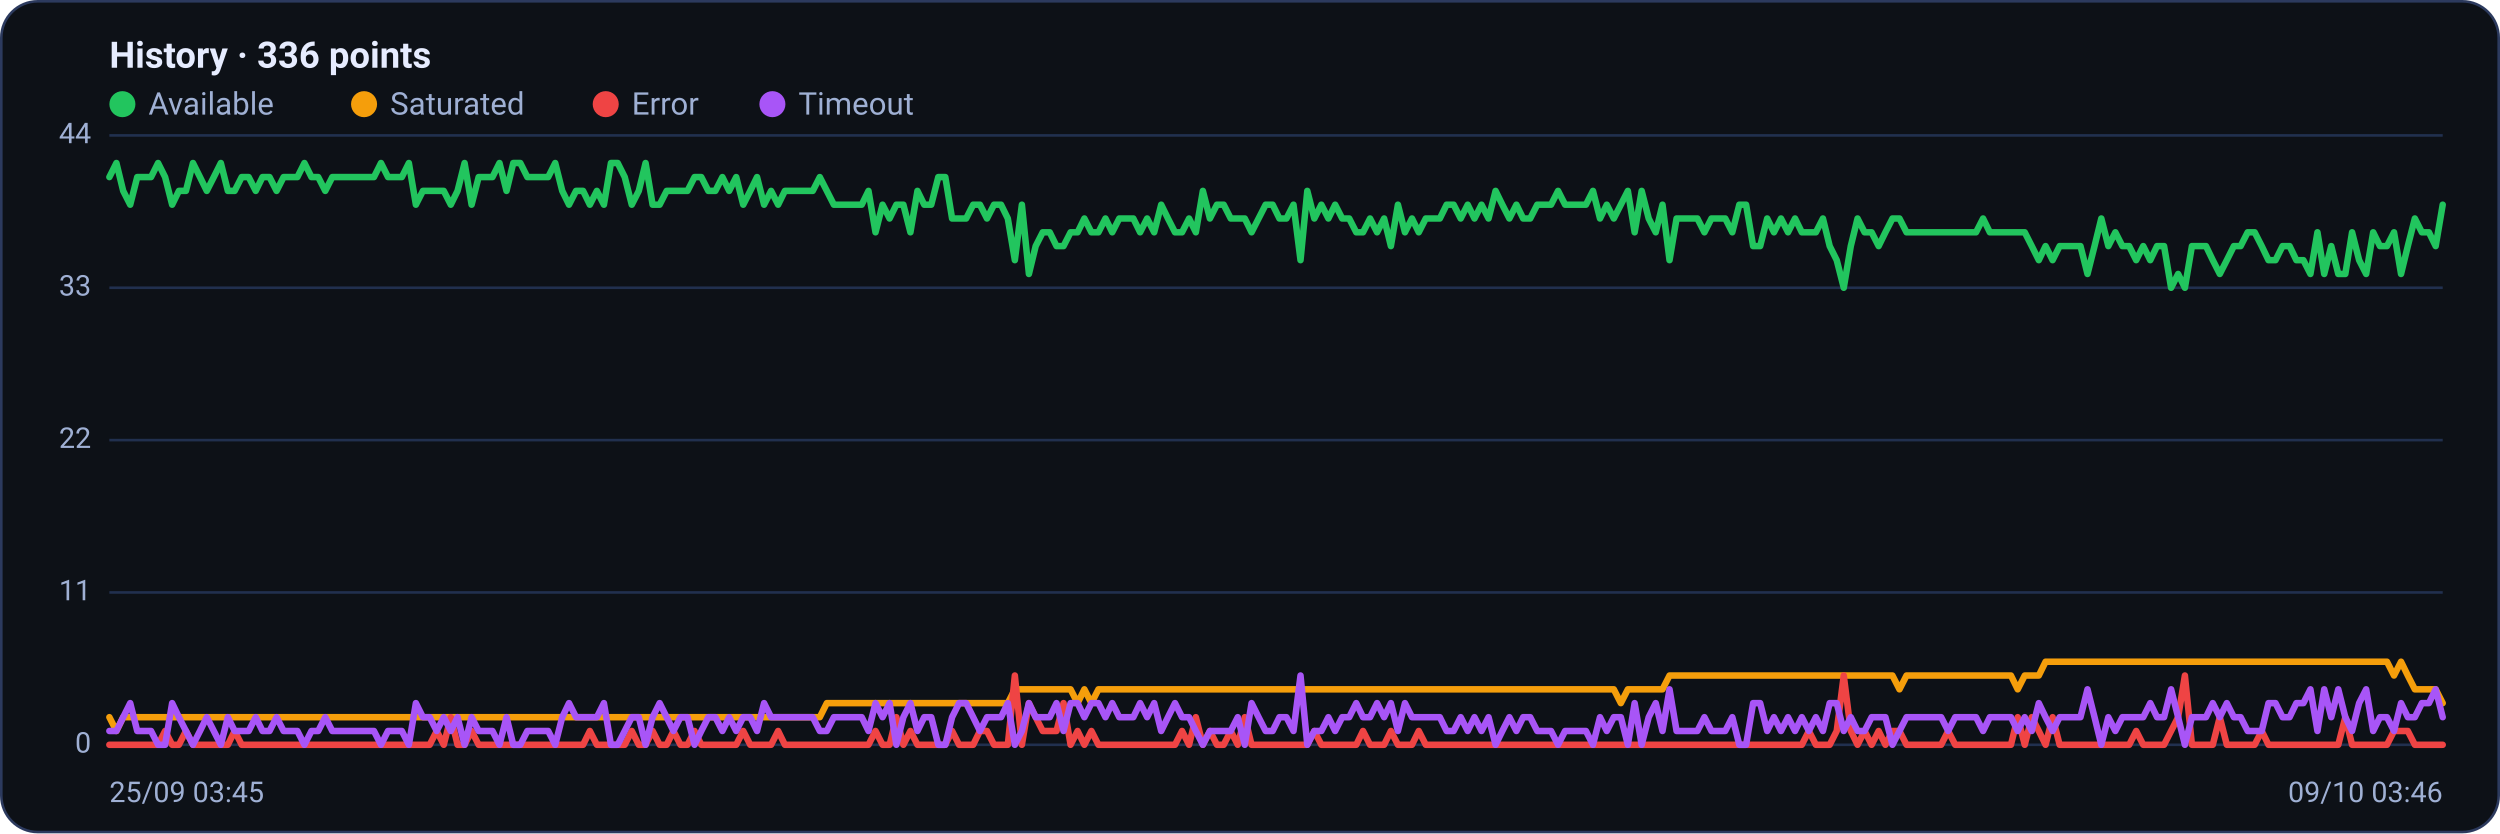
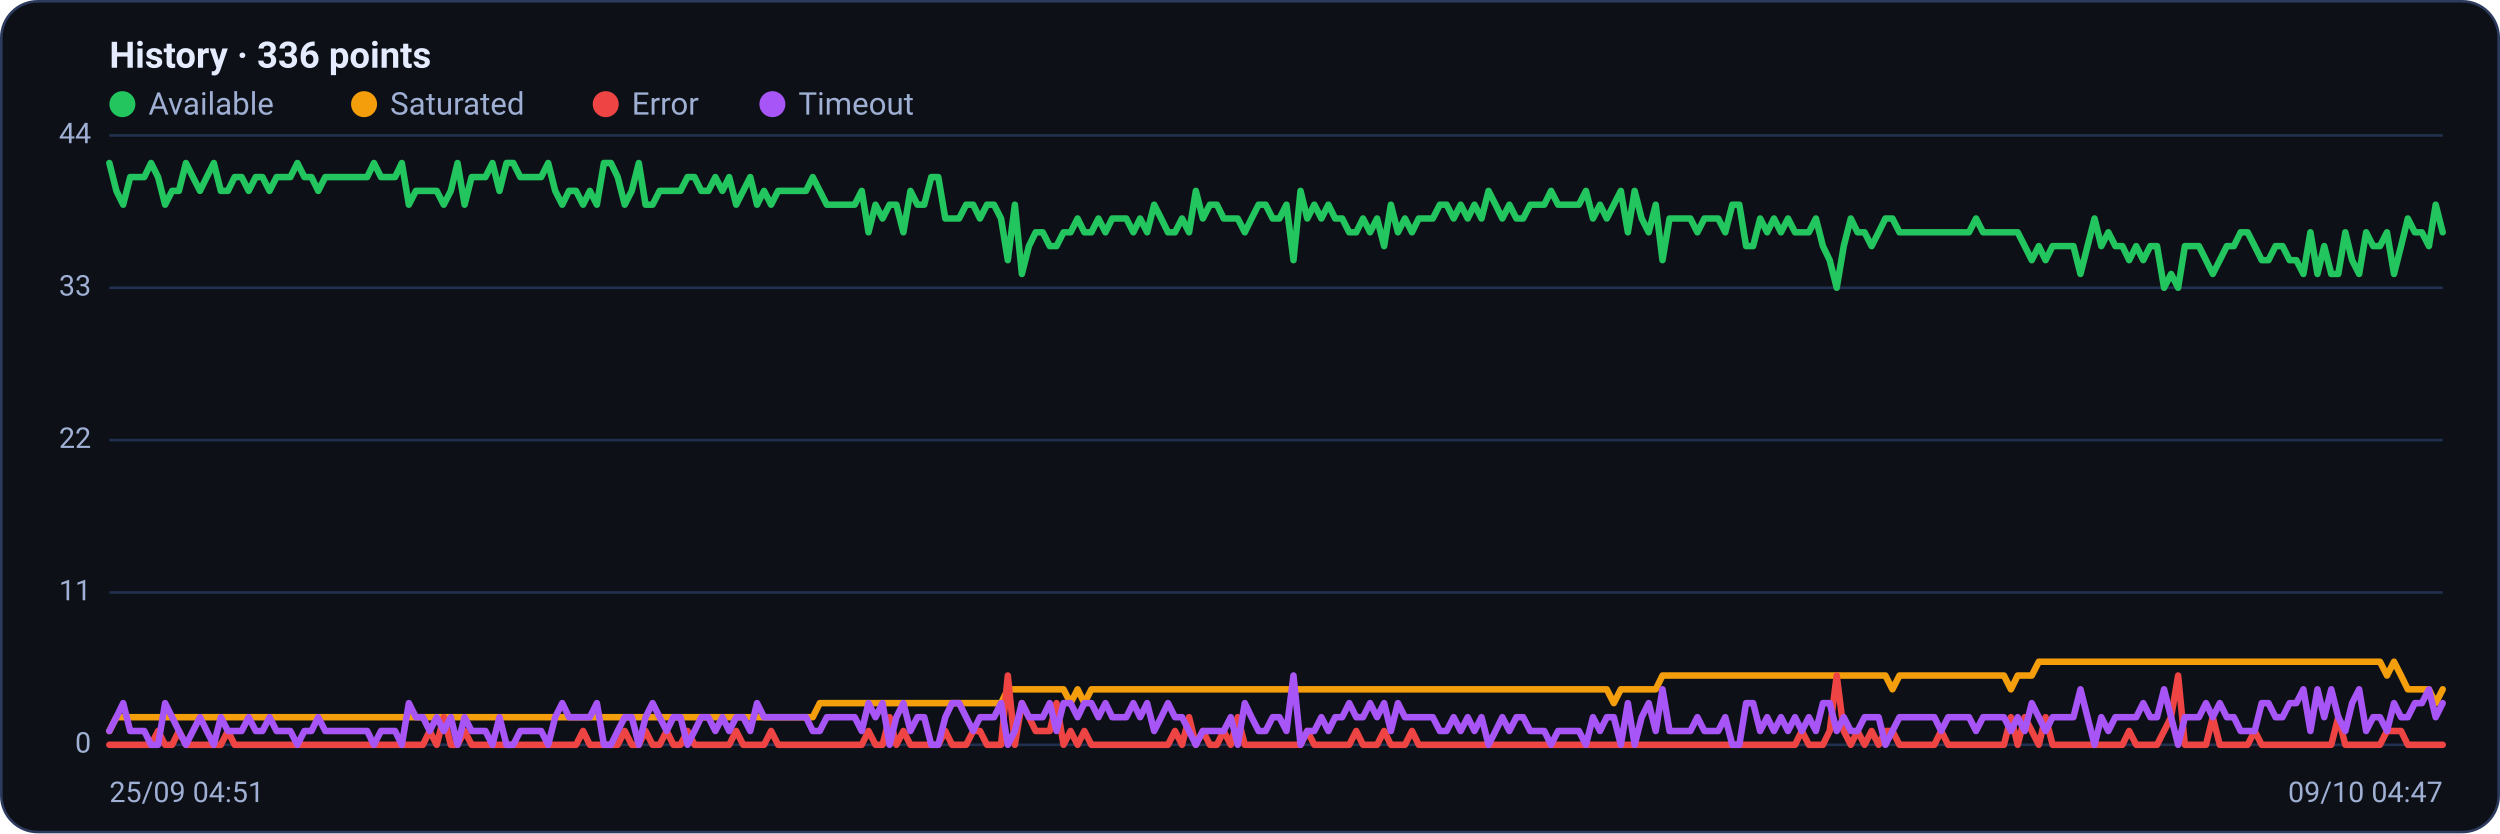
<svg xmlns="http://www.w3.org/2000/svg" viewBox="0 0 960 320" width="960" height="320" font-family="Segoe UI, system-ui, -apple-system, Roboto, Helvetica, Arial, sans-serif" role="img" aria-label="Availability history per region">
  <rect x="0.5" y="0.5" width="959" height="319" rx="14" fill="#0d1117" stroke="#2c3a5e" />
  <text x="42" y="26" font-size="14" font-weight="600" fill="#e6ecff">History · 336 points</text>
  <circle cx="47" cy="40" r="5" fill="#22c55e" />
  <text x="57" y="44" font-size="12" fill="#9fb0d4">Available</text>
  <circle cx="139.8" cy="40" r="5" fill="#f59e0b" />
  <text x="149.8" y="44" font-size="12" fill="#9fb0d4">Saturated</text>
  <circle cx="232.6" cy="40" r="5" fill="#ef4444" />
  <text x="242.6" y="44" font-size="12" fill="#9fb0d4">Error</text>
  <circle cx="296.6" cy="40" r="5" fill="#a855f7" />
  <text x="306.6" y="44" font-size="12" fill="#9fb0d4">Timeout</text>
  <line x1="42" y1="286.0" x2="938" y2="286.0" stroke="#21304f" stroke-width="1" />
  <text x="35" y="289.0" text-anchor="end" font-size="11" fill="#9fb0d4">0</text>
  <line x1="42" y1="227.5" x2="938" y2="227.5" stroke="#21304f" stroke-width="1" />
  <text x="35" y="230.5" text-anchor="end" font-size="11" fill="#9fb0d4">11</text>
  <line x1="42" y1="169.0" x2="938" y2="169.0" stroke="#21304f" stroke-width="1" />
  <text x="35" y="172.0" text-anchor="end" font-size="11" fill="#9fb0d4">22</text>
  <line x1="42" y1="110.5" x2="938" y2="110.5" stroke="#21304f" stroke-width="1" />
  <text x="35" y="113.5" text-anchor="end" font-size="11" fill="#9fb0d4">33</text>
  <line x1="42" y1="52.0" x2="938" y2="52.0" stroke="#21304f" stroke-width="1" />
  <text x="35" y="55.0" text-anchor="end" font-size="11" fill="#9fb0d4">44</text>
-   <polyline fill="none" stroke="#22c55e" stroke-width="2.5" stroke-linejoin="round" stroke-linecap="round" points="42.0,68.0 44.7,62.6 47.3,73.3 50.0,78.6 52.7,68.0 55.4,68.0 58.0,68.0 60.7,62.6 63.4,68.0 66.1,78.6 68.7,73.3 71.4,73.3 74.1,62.6 76.8,68.0 79.4,73.3 82.1,68.0 84.8,62.6 87.5,73.3 90.1,73.3 92.8,68.0 95.5,68.0 98.2,73.3 100.8,68.0 103.5,68.0 106.2,73.3 108.9,68.0 111.5,68.0 114.2,68.0 116.9,62.6 119.6,68.0 122.2,68.0 124.9,73.3 127.6,68.0 130.3,68.0 132.9,68.0 135.6,68.0 138.3,68.0 141.0,68.0 143.6,68.0 146.3,62.6 149.0,68.0 151.7,68.0 154.3,68.0 157.0,62.6 159.7,78.6 162.4,73.3 165.0,73.3 167.7,73.3 170.4,73.3 173.1,78.6 175.7,73.3 178.4,62.6 181.1,78.6 183.8,68.0 186.4,68.0 189.1,68.0 191.8,62.6 194.5,73.3 197.1,62.6 199.8,62.6 202.5,68.0 205.2,68.0 207.8,68.0 210.5,68.0 213.2,62.6 215.9,73.3 218.5,78.6 221.2,73.3 223.9,73.3 226.5,78.6 229.2,73.3 231.9,78.6 234.6,62.6 237.2,62.6 239.9,68.0 242.6,78.6 245.3,73.3 247.9,62.6 250.6,78.6 253.3,78.6 256.0,73.3 258.6,73.3 261.3,73.3 264.0,73.3 266.7,68.0 269.3,68.0 272.0,73.3 274.7,73.3 277.4,68.0 280.0,73.3 282.7,68.0 285.4,78.6 288.1,73.3 290.7,68.0 293.4,78.6 296.1,73.3 298.8,78.6 301.4,73.3 304.1,73.3 306.8,73.3 309.5,73.3 312.1,73.3 314.8,68.0 317.5,73.3 320.2,78.6 322.8,78.6 325.5,78.6 328.2,78.6 330.9,78.6 333.5,73.3 336.2,89.2 338.9,78.6 341.6,83.9 344.2,78.6 346.9,78.6 349.6,89.2 352.3,73.3 354.9,78.6 357.6,78.6 360.3,68.0 363.0,68.0 365.6,83.9 368.3,83.9 371.0,83.9 373.7,78.6 376.3,78.6 379.0,83.9 381.7,78.6 384.4,78.6 387.0,83.9 389.7,99.9 392.4,78.6 395.1,105.2 397.7,94.5 400.4,89.2 403.1,89.2 405.7,94.5 408.4,94.5 411.1,89.2 413.8,89.2 416.4,83.9 419.1,89.2 421.8,89.2 424.5,83.9 427.1,89.2 429.8,83.9 432.5,83.9 435.2,83.9 437.8,89.2 440.5,83.9 443.2,89.2 445.9,78.6 448.5,83.9 451.2,89.2 453.9,89.2 456.6,83.9 459.2,89.2 461.9,73.3 464.6,83.9 467.3,78.6 469.9,78.6 472.6,83.9 475.3,83.9 478.0,83.9 480.6,89.2 483.3,83.9 486.0,78.6 488.7,78.6 491.3,83.9 494.0,83.9 496.7,78.6 499.4,99.9 502.0,73.3 504.7,83.9 507.4,78.6 510.1,83.9 512.7,78.6 515.4,83.9 518.1,83.9 520.8,89.2 523.4,89.2 526.1,83.9 528.8,89.2 531.5,83.9 534.1,94.5 536.8,78.6 539.5,89.2 542.2,83.9 544.8,89.2 547.5,83.9 550.2,83.9 552.9,83.9 555.5,78.6 558.2,78.6 560.9,83.9 563.6,78.6 566.2,83.9 568.9,78.6 571.6,83.9 574.3,73.3 576.9,78.6 579.6,83.9 582.3,78.6 584.9,83.9 587.6,83.9 590.3,78.6 593.0,78.6 595.6,78.6 598.3,73.3 601.0,78.6 603.7,78.6 606.3,78.6 609.0,78.6 611.7,73.3 614.4,83.9 617.0,78.6 619.7,83.9 622.4,78.6 625.1,73.3 627.7,89.2 630.4,73.3 633.1,83.9 635.8,89.2 638.4,78.6 641.1,99.9 643.8,83.9 646.5,83.9 649.1,83.9 651.8,83.9 654.5,89.2 657.2,83.9 659.8,83.9 662.5,83.9 665.2,89.2 667.9,78.6 670.5,78.6 673.2,94.5 675.9,94.5 678.6,83.9 681.2,89.2 683.9,83.9 686.6,89.2 689.3,83.9 691.9,89.2 694.6,89.2 697.3,89.2 700.0,83.9 702.6,94.5 705.3,99.9 708.0,110.5 710.7,94.5 713.3,83.9 716.0,89.2 718.7,89.2 721.4,94.5 724.0,89.2 726.7,83.9 729.4,83.9 732.1,89.2 734.7,89.2 737.4,89.2 740.1,89.2 742.8,89.2 745.4,89.2 748.1,89.2 750.8,89.2 753.5,89.2 756.1,89.2 758.8,89.2 761.5,83.9 764.1,89.2 766.8,89.2 769.5,89.2 772.2,89.2 774.8,89.2 777.5,89.2 780.2,94.5 782.9,99.9 785.5,94.5 788.2,99.9 790.9,94.5 793.6,94.5 796.2,94.5 798.9,94.5 801.6,105.2 804.3,94.5 806.9,83.9 809.6,94.5 812.3,89.2 815.0,94.5 817.6,94.5 820.3,99.9 823.0,94.5 825.7,99.9 828.3,94.5 831.0,94.5 833.7,110.5 836.4,105.2 839.0,110.5 841.7,94.5 844.4,94.5 847.1,94.5 849.7,99.9 852.4,105.2 855.1,99.9 857.8,94.5 860.4,94.5 863.1,89.2 865.8,89.2 868.5,94.5 871.1,99.9 873.8,99.9 876.5,94.5 879.2,94.5 881.8,99.9 884.5,99.9 887.2,105.2 889.9,89.2 892.5,105.2 895.2,94.5 897.9,105.2 900.6,105.2 903.2,89.2 905.9,99.9 908.6,105.2 911.3,89.2 913.9,94.5 916.6,94.5 919.3,89.2 922.0,105.2 924.6,94.5 927.3,83.9 930.0,89.2 932.7,89.2 935.3,94.5 938.0,78.6" />
-   <polyline fill="none" stroke="#f59e0b" stroke-width="2.5" stroke-linejoin="round" stroke-linecap="round" points="42.0,275.4 44.7,280.7 47.3,275.4 50.0,275.4 52.7,275.4 55.4,275.4 58.0,275.4 60.7,275.4 63.4,275.4 66.1,275.4 68.7,275.4 71.4,275.4 74.1,275.4 76.8,275.4 79.4,275.4 82.1,275.4 84.8,275.4 87.5,275.4 90.1,275.4 92.8,275.4 95.5,275.4 98.2,275.4 100.8,275.4 103.5,275.4 106.2,275.4 108.9,275.4 111.5,275.4 114.2,275.4 116.9,275.4 119.6,275.4 122.2,275.4 124.9,275.4 127.6,275.4 130.3,275.4 132.9,275.4 135.6,275.4 138.3,275.4 141.0,275.4 143.6,275.4 146.3,275.4 149.0,275.4 151.7,275.4 154.3,275.4 157.0,275.4 159.7,275.4 162.4,275.4 165.0,275.4 167.7,275.4 170.4,275.4 173.1,275.4 175.7,275.4 178.4,275.4 181.1,275.4 183.8,275.4 186.4,275.4 189.1,275.4 191.8,275.4 194.5,275.4 197.1,275.4 199.8,275.4 202.5,275.4 205.2,275.4 207.8,275.4 210.5,275.4 213.2,275.4 215.9,275.4 218.5,275.4 221.2,275.4 223.9,275.4 226.5,275.4 229.2,275.4 231.9,275.4 234.6,275.4 237.2,275.4 239.9,275.4 242.6,275.4 245.3,275.4 247.9,275.4 250.6,275.4 253.3,275.4 256.0,275.4 258.6,275.4 261.3,275.4 264.0,275.4 266.7,275.4 269.3,275.4 272.0,275.4 274.7,275.4 277.4,275.4 280.0,275.4 282.7,275.4 285.4,275.4 288.1,275.4 290.7,275.4 293.4,275.4 296.1,275.4 298.8,275.4 301.4,275.4 304.1,275.4 306.8,275.4 309.5,275.4 312.1,275.4 314.8,275.4 317.5,270.0 320.2,270.0 322.8,270.0 325.5,270.0 328.2,270.0 330.9,270.0 333.5,270.0 336.2,270.0 338.9,270.0 341.6,270.0 344.2,270.0 346.9,270.0 349.6,270.0 352.3,270.0 354.9,270.0 357.6,270.0 360.3,270.0 363.0,270.0 365.6,270.0 368.3,270.0 371.0,270.0 373.7,270.0 376.3,270.0 379.0,270.0 381.7,270.0 384.4,270.0 387.0,270.0 389.7,264.7 392.4,264.7 395.1,264.7 397.7,264.7 400.4,264.7 403.1,264.7 405.7,264.7 408.4,264.7 411.1,264.7 413.8,270.0 416.4,264.7 419.1,270.0 421.8,264.7 424.5,264.7 427.1,264.7 429.8,264.7 432.5,264.7 435.2,264.7 437.8,264.7 440.5,264.7 443.2,264.7 445.9,264.7 448.5,264.7 451.2,264.7 453.9,264.7 456.6,264.7 459.2,264.7 461.9,264.7 464.6,264.7 467.3,264.7 469.9,264.7 472.6,264.7 475.3,264.7 478.0,264.7 480.6,264.7 483.3,264.7 486.0,264.7 488.7,264.7 491.3,264.7 494.0,264.7 496.7,264.7 499.4,264.7 502.0,264.7 504.7,264.7 507.4,264.7 510.1,264.7 512.7,264.7 515.4,264.7 518.1,264.7 520.8,264.7 523.4,264.7 526.1,264.7 528.8,264.7 531.5,264.7 534.1,264.7 536.8,264.7 539.5,264.7 542.2,264.7 544.8,264.7 547.5,264.7 550.2,264.7 552.9,264.7 555.5,264.7 558.2,264.7 560.9,264.7 563.6,264.7 566.2,264.7 568.9,264.7 571.6,264.7 574.3,264.7 576.9,264.7 579.6,264.7 582.3,264.7 584.9,264.7 587.6,264.7 590.3,264.7 593.0,264.7 595.6,264.7 598.3,264.7 601.0,264.7 603.7,264.7 606.3,264.7 609.0,264.7 611.7,264.7 614.4,264.7 617.0,264.7 619.7,264.7 622.4,270.0 625.1,264.7 627.7,264.7 630.4,264.7 633.1,264.7 635.8,264.7 638.4,264.7 641.1,259.4 643.8,259.4 646.5,259.4 649.1,259.4 651.8,259.4 654.5,259.4 657.2,259.4 659.8,259.4 662.5,259.4 665.2,259.4 667.9,259.4 670.5,259.4 673.2,259.4 675.9,259.4 678.6,259.4 681.2,259.4 683.9,259.4 686.6,259.4 689.3,259.4 691.9,259.4 694.6,259.4 697.3,259.4 700.0,259.4 702.6,259.4 705.3,259.4 708.0,259.4 710.7,259.4 713.3,259.4 716.0,259.4 718.7,259.4 721.4,259.4 724.0,259.4 726.7,259.4 729.4,264.7 732.1,259.4 734.7,259.4 737.4,259.4 740.1,259.4 742.8,259.4 745.4,259.4 748.1,259.4 750.8,259.4 753.5,259.4 756.1,259.4 758.8,259.4 761.5,259.4 764.1,259.4 766.8,259.4 769.5,259.4 772.2,259.4 774.8,264.7 777.5,259.4 780.2,259.4 782.9,259.4 785.5,254.1 788.2,254.1 790.9,254.1 793.6,254.1 796.2,254.1 798.9,254.1 801.6,254.1 804.3,254.1 806.9,254.1 809.6,254.1 812.3,254.1 815.0,254.1 817.6,254.1 820.3,254.1 823.0,254.1 825.7,254.1 828.3,254.1 831.0,254.1 833.7,254.1 836.4,254.1 839.0,254.1 841.7,254.1 844.4,254.1 847.1,254.1 849.7,254.1 852.4,254.1 855.1,254.1 857.8,254.1 860.4,254.1 863.1,254.1 865.8,254.1 868.5,254.1 871.1,254.1 873.8,254.1 876.5,254.1 879.2,254.1 881.8,254.1 884.5,254.1 887.2,254.1 889.9,254.1 892.5,254.1 895.2,254.1 897.9,254.1 900.6,254.1 903.2,254.1 905.9,254.1 908.6,254.1 911.3,254.1 913.9,254.1 916.6,254.1 919.3,259.4 922.0,254.1 924.6,259.4 927.3,264.7 930.0,264.7 932.7,264.7 935.3,264.7 938.0,270.0" />
-   <polyline fill="none" stroke="#ef4444" stroke-width="2.5" stroke-linejoin="round" stroke-linecap="round" points="42.0,286.0 44.7,286.0 47.3,286.0 50.0,286.0 52.7,286.0 55.4,286.0 58.0,286.0 60.7,286.0 63.4,280.7 66.1,286.0 68.7,286.0 71.4,280.7 74.1,286.0 76.8,286.0 79.4,286.0 82.1,286.0 84.8,286.0 87.5,286.0 90.1,280.7 92.8,286.0 95.5,286.0 98.2,286.0 100.8,286.0 103.5,286.0 106.2,286.0 108.9,286.0 111.5,286.0 114.2,286.0 116.9,286.0 119.6,286.0 122.2,286.0 124.9,286.0 127.6,286.0 130.3,286.0 132.9,286.0 135.6,286.0 138.3,286.0 141.0,286.0 143.6,286.0 146.3,286.0 149.0,286.0 151.7,286.0 154.3,286.0 157.0,286.0 159.7,286.0 162.4,286.0 165.0,286.0 167.7,280.7 170.4,286.0 173.1,275.4 175.7,286.0 178.4,286.0 181.1,280.7 183.8,286.0 186.4,286.0 189.1,286.0 191.8,286.0 194.5,286.0 197.1,286.0 199.8,286.0 202.5,286.0 205.2,286.0 207.8,286.0 210.5,286.0 213.2,286.0 215.9,286.0 218.5,286.0 221.2,286.0 223.9,286.0 226.5,280.7 229.2,286.0 231.9,286.0 234.6,286.0 237.2,286.0 239.9,286.0 242.6,280.7 245.3,286.0 247.9,286.0 250.6,280.7 253.3,286.0 256.0,286.0 258.6,280.7 261.3,286.0 264.0,286.0 266.7,280.7 269.3,286.0 272.0,286.0 274.7,286.0 277.4,286.0 280.0,286.0 282.7,286.0 285.4,280.7 288.1,286.0 290.7,286.0 293.4,286.0 296.1,286.0 298.8,280.7 301.4,286.0 304.1,286.0 306.8,286.0 309.5,286.0 312.1,286.0 314.8,286.0 317.5,286.0 320.2,286.0 322.8,286.0 325.5,286.0 328.2,286.0 330.9,286.0 333.5,286.0 336.2,280.7 338.9,286.0 341.6,286.0 344.2,275.4 346.9,286.0 349.6,280.7 352.3,286.0 354.9,286.0 357.6,286.0 360.3,286.0 363.0,286.0 365.6,280.7 368.3,286.0 371.0,286.0 373.7,286.0 376.3,280.7 379.0,280.7 381.7,286.0 384.4,286.0 387.0,286.0 389.7,259.4 392.4,286.0 395.1,270.0 397.7,275.4 400.4,280.7 403.1,280.7 405.7,280.7 408.4,270.0 411.1,286.0 413.8,280.7 416.4,286.0 419.1,280.7 421.8,286.0 424.5,286.0 427.1,286.0 429.8,286.0 432.5,286.0 435.2,286.0 437.8,286.0 440.5,286.0 443.2,286.0 445.9,286.0 448.5,286.0 451.2,286.0 453.9,280.7 456.6,286.0 459.2,275.4 461.9,286.0 464.6,280.7 467.3,286.0 469.9,286.0 472.6,280.7 475.3,286.0 478.0,275.4 480.6,286.0 483.3,286.0 486.0,286.0 488.7,286.0 491.3,286.0 494.0,286.0 496.7,286.0 499.4,286.0 502.0,286.0 504.7,280.7 507.4,286.0 510.1,286.0 512.7,286.0 515.4,286.0 518.1,286.0 520.8,286.0 523.4,280.7 526.1,286.0 528.8,286.0 531.5,286.0 534.1,280.7 536.8,286.0 539.5,286.0 542.2,286.0 544.8,280.7 547.5,286.0 550.2,286.0 552.9,286.0 555.5,286.0 558.2,286.0 560.9,286.0 563.6,286.0 566.2,286.0 568.9,286.0 571.6,286.0 574.3,286.0 576.9,286.0 579.6,286.0 582.3,286.0 584.9,286.0 587.6,286.0 590.3,286.0 593.0,286.0 595.6,286.0 598.3,286.0 601.0,286.0 603.7,286.0 606.3,286.0 609.0,286.0 611.7,286.0 614.4,286.0 617.0,286.0 619.7,286.0 622.4,286.0 625.1,286.0 627.7,286.0 630.4,286.0 633.1,286.0 635.8,286.0 638.4,286.0 641.1,286.0 643.8,286.0 646.5,286.0 649.1,286.0 651.8,286.0 654.5,286.0 657.2,286.0 659.8,286.0 662.5,286.0 665.2,286.0 667.9,286.0 670.5,286.0 673.2,286.0 675.9,286.0 678.6,286.0 681.2,286.0 683.9,286.0 686.6,286.0 689.3,286.0 691.9,286.0 694.6,280.7 697.3,286.0 700.0,286.0 702.6,286.0 705.3,280.7 708.0,259.4 710.7,280.7 713.3,286.0 716.0,280.7 718.7,286.0 721.4,280.7 724.0,286.0 726.7,280.7 729.4,280.7 732.1,286.0 734.7,286.0 737.4,286.0 740.1,286.0 742.8,286.0 745.4,286.0 748.1,280.7 750.8,286.0 753.5,286.0 756.1,286.0 758.8,286.0 761.5,286.0 764.1,286.0 766.8,286.0 769.5,286.0 772.2,286.0 774.8,275.4 777.5,286.0 780.2,275.4 782.9,280.7 785.5,286.0 788.2,275.4 790.9,286.0 793.6,286.0 796.2,286.0 798.9,286.0 801.6,286.0 804.3,286.0 806.9,286.0 809.6,286.0 812.3,286.0 815.0,286.0 817.6,286.0 820.3,280.7 823.0,286.0 825.7,286.0 828.3,286.0 831.0,286.0 833.7,280.7 836.4,275.4 839.0,259.4 841.7,286.0 844.4,286.0 847.1,286.0 849.7,286.0 852.4,275.4 855.1,286.0 857.8,286.0 860.4,286.0 863.1,286.0 865.8,286.0 868.5,280.7 871.1,286.0 873.8,286.0 876.5,286.0 879.2,286.0 881.8,286.0 884.5,286.0 887.2,286.0 889.9,286.0 892.5,286.0 895.2,286.0 897.9,286.0 900.6,275.4 903.2,286.0 905.9,286.0 908.6,286.0 911.3,286.0 913.9,286.0 916.6,286.0 919.3,280.7 922.0,280.7 924.6,280.7 927.3,286.0 930.0,286.0 932.7,286.0 935.3,286.0 938.0,286.0" />
-   <polyline fill="none" stroke="#a855f7" stroke-width="2.5" stroke-linejoin="round" stroke-linecap="round" points="42.0,280.7 44.7,280.7 47.3,275.4 50.0,270.0 52.7,280.7 55.4,280.7 58.0,280.7 60.7,286.0 63.4,286.0 66.1,270.0 68.7,275.4 71.4,280.7 74.1,286.0 76.8,280.7 79.4,275.4 82.1,280.7 84.8,286.0 87.5,275.4 90.1,280.7 92.8,280.7 95.5,280.7 98.2,275.4 100.8,280.7 103.5,280.7 106.2,275.4 108.9,280.7 111.5,280.7 114.2,280.7 116.9,286.0 119.6,280.7 122.2,280.7 124.9,275.4 127.6,280.7 130.3,280.7 132.9,280.7 135.6,280.7 138.3,280.7 141.0,280.7 143.6,280.7 146.3,286.0 149.0,280.7 151.7,280.7 154.3,280.7 157.0,286.0 159.7,270.0 162.4,275.4 165.0,275.4 167.7,280.7 170.4,275.4 173.1,280.7 175.7,275.4 178.4,286.0 181.1,275.4 183.8,280.7 186.4,280.7 189.1,280.7 191.8,286.0 194.5,275.4 197.1,286.0 199.8,286.0 202.5,280.7 205.2,280.7 207.8,280.7 210.5,280.7 213.2,286.0 215.9,275.4 218.5,270.0 221.2,275.4 223.9,275.4 226.5,275.4 229.2,275.4 231.9,270.0 234.6,286.0 237.2,286.0 239.9,280.7 242.6,275.4 245.3,275.4 247.9,286.0 250.6,275.4 253.3,270.0 256.0,275.4 258.6,280.7 261.3,275.4 264.0,275.4 266.7,286.0 269.3,280.7 272.0,275.4 274.7,275.4 277.4,280.7 280.0,275.4 282.7,280.7 285.4,275.4 288.1,275.4 290.7,280.7 293.4,270.0 296.1,275.4 298.8,275.4 301.4,275.4 304.1,275.4 306.8,275.4 309.5,275.4 312.1,275.4 314.8,280.7 317.5,280.7 320.2,275.4 322.8,275.4 325.5,275.4 328.2,275.4 330.9,275.4 333.5,280.7 336.2,270.0 338.9,275.4 341.6,270.0 344.2,286.0 346.9,275.4 349.6,270.0 352.3,280.7 354.9,275.4 357.6,275.4 360.3,286.0 363.0,286.0 365.6,275.4 368.3,270.0 371.0,270.0 373.7,275.4 376.3,280.7 379.0,275.4 381.7,275.4 384.4,275.4 387.0,270.0 389.7,286.0 392.4,280.7 395.1,270.0 397.7,275.4 400.4,275.4 403.1,275.4 405.7,270.0 408.4,280.7 411.1,270.0 413.8,270.0 416.4,275.4 419.1,270.0 421.8,270.0 424.5,275.4 427.1,270.0 429.8,275.4 432.5,275.4 435.2,275.4 437.8,270.0 440.5,275.4 443.2,270.0 445.9,280.7 448.5,275.4 451.2,270.0 453.9,275.4 456.6,275.4 459.2,280.7 461.9,286.0 464.6,280.7 467.3,280.7 469.9,280.7 472.6,280.7 475.3,275.4 478.0,286.0 480.6,270.0 483.3,275.4 486.0,280.7 488.7,280.7 491.3,275.4 494.0,275.4 496.7,280.7 499.4,259.4 502.0,286.0 504.7,280.7 507.4,280.7 510.1,275.4 512.7,280.7 515.4,275.4 518.1,275.4 520.8,270.0 523.4,275.4 526.1,275.4 528.8,270.0 531.5,275.4 534.1,270.0 536.8,280.7 539.5,270.0 542.2,275.4 544.8,275.4 547.5,275.4 550.2,275.4 552.9,275.4 555.5,280.7 558.2,280.7 560.9,275.4 563.6,280.7 566.2,275.4 568.9,280.7 571.6,275.4 574.3,286.0 576.9,280.7 579.6,275.4 582.3,280.7 584.9,275.4 587.6,275.4 590.3,280.7 593.0,280.7 595.6,280.7 598.3,286.0 601.0,280.7 603.7,280.7 606.3,280.7 609.0,280.7 611.7,286.0 614.4,275.4 617.0,280.7 619.7,275.4 622.4,275.4 625.1,286.0 627.7,270.0 630.4,286.0 633.1,275.4 635.8,270.0 638.4,280.7 641.1,264.7 643.8,280.7 646.5,280.7 649.1,280.7 651.8,280.7 654.5,275.4 657.2,280.7 659.8,280.7 662.5,280.7 665.2,275.4 667.9,286.0 670.5,286.0 673.2,270.0 675.9,270.0 678.6,280.7 681.2,275.4 683.9,280.7 686.6,275.4 689.3,280.7 691.9,275.4 694.6,280.7 697.3,275.4 700.0,280.7 702.6,270.0 705.3,270.0 708.0,280.7 710.7,275.4 713.3,280.7 716.0,280.7 718.7,275.4 721.4,275.4 724.0,275.4 726.7,286.0 729.4,280.7 732.1,275.4 734.7,275.4 737.4,275.4 740.1,275.4 742.8,275.4 745.4,275.4 748.1,280.7 750.8,275.4 753.5,275.4 756.1,275.4 758.8,275.4 761.5,280.7 764.1,275.4 766.8,275.4 769.5,275.4 772.2,275.4 774.8,280.7 777.5,275.4 780.2,280.7 782.9,270.0 785.5,275.4 788.2,280.7 790.9,275.4 793.6,275.4 796.2,275.4 798.9,275.4 801.6,264.7 804.3,275.4 806.9,286.0 809.6,275.4 812.3,280.7 815.0,275.4 817.6,275.4 820.3,275.4 823.0,275.4 825.7,270.0 828.3,275.4 831.0,275.4 833.7,264.7 836.4,275.4 839.0,286.0 841.7,275.4 844.4,275.4 847.1,275.4 849.7,270.0 852.4,275.4 855.1,270.0 857.8,275.4 860.4,275.4 863.1,280.7 865.8,280.7 868.5,280.7 871.1,270.0 873.8,270.0 876.5,275.4 879.2,275.4 881.8,270.0 884.5,270.0 887.2,264.7 889.9,280.7 892.5,264.7 895.2,275.4 897.9,264.7 900.6,275.4 903.2,280.7 905.9,270.0 908.6,264.7 911.3,280.7 913.9,275.4 916.6,275.4 919.3,280.7 922.0,270.0 924.6,275.4 927.3,275.4 930.0,270.0 932.7,270.0 935.3,264.7 938.0,275.4" />
-   <text x="42" y="308" font-size="11" fill="#9fb0d4">25/09 03:45</text>
-   <text x="938" y="308" text-anchor="end" font-size="11" fill="#9fb0d4">09/10 03:46</text>
+   <polyline fill="none" stroke="#22c55e" stroke-width="2.5" stroke-linejoin="round" stroke-linecap="round" points="42.0,62.6 44.7,73.3 47.3,78.6 50.0,68.0 52.7,68.0 55.4,68.0 58.0,62.6 60.7,68.0 63.4,78.6 66.1,73.3 68.7,73.3 71.4,62.6 74.1,68.0 76.8,73.3 79.4,68.0 82.1,62.6 84.8,73.3 87.5,73.3 90.1,68.0 92.8,68.0 95.5,73.3 98.2,68.0 100.8,68.0 103.5,73.3 106.2,68.0 108.9,68.0 111.5,68.0 114.2,62.6 116.9,68.0 119.6,68.0 122.2,73.3 124.9,68.0 127.6,68.0 130.3,68.0 132.9,68.0 135.6,68.0 138.3,68.0 141.0,68.0 143.6,62.6 146.3,68.0 149.0,68.0 151.7,68.0 154.3,62.6 157.0,78.6 159.7,73.3 162.4,73.3 165.0,73.3 167.7,73.3 170.4,78.6 173.1,73.3 175.7,62.6 178.4,78.6 181.1,68.0 183.8,68.0 186.4,68.0 189.1,62.6 191.8,73.3 194.5,62.6 197.1,62.6 199.8,68.0 202.5,68.0 205.2,68.0 207.8,68.0 210.5,62.6 213.2,73.3 215.9,78.6 218.5,73.3 221.2,73.3 223.9,78.6 226.5,73.3 229.2,78.6 231.9,62.6 234.6,62.6 237.2,68.0 239.9,78.6 242.6,73.3 245.3,62.6 247.9,78.6 250.6,78.6 253.3,73.3 256.0,73.3 258.6,73.3 261.3,73.3 264.0,68.0 266.7,68.0 269.3,73.3 272.0,73.3 274.7,68.0 277.4,73.3 280.0,68.0 282.7,78.6 285.4,73.3 288.1,68.0 290.7,78.6 293.4,73.3 296.1,78.6 298.8,73.3 301.4,73.3 304.1,73.3 306.8,73.3 309.5,73.3 312.1,68.0 314.8,73.3 317.5,78.6 320.2,78.6 322.8,78.6 325.5,78.6 328.2,78.6 330.9,73.3 333.5,89.2 336.2,78.6 338.9,83.9 341.6,78.6 344.2,78.6 346.9,89.2 349.6,73.3 352.3,78.6 354.9,78.6 357.6,68.0 360.3,68.0 363.0,83.9 365.6,83.9 368.3,83.9 371.0,78.6 373.7,78.6 376.3,83.9 379.0,78.6 381.7,78.6 384.4,83.9 387.0,99.9 389.7,78.6 392.4,105.2 395.1,94.5 397.7,89.2 400.4,89.2 403.1,94.5 405.7,94.5 408.4,89.2 411.1,89.2 413.8,83.9 416.4,89.2 419.1,89.2 421.8,83.9 424.5,89.2 427.1,83.9 429.8,83.9 432.5,83.9 435.2,89.2 437.8,83.9 440.5,89.2 443.2,78.6 445.9,83.9 448.5,89.2 451.2,89.2 453.9,83.9 456.6,89.2 459.2,73.3 461.9,83.9 464.6,78.6 467.3,78.6 469.9,83.9 472.6,83.9 475.3,83.9 478.0,89.2 480.6,83.9 483.3,78.6 486.0,78.6 488.7,83.9 491.3,83.9 494.0,78.6 496.7,99.9 499.4,73.3 502.0,83.9 504.7,78.6 507.4,83.9 510.1,78.6 512.7,83.9 515.4,83.9 518.1,89.2 520.8,89.2 523.4,83.9 526.1,89.2 528.8,83.9 531.5,94.5 534.1,78.6 536.8,89.2 539.5,83.9 542.2,89.2 544.8,83.9 547.5,83.9 550.2,83.9 552.9,78.6 555.5,78.6 558.2,83.9 560.9,78.6 563.6,83.9 566.2,78.6 568.9,83.9 571.6,73.3 574.3,78.6 576.9,83.9 579.6,78.6 582.3,83.9 584.9,83.9 587.6,78.6 590.3,78.6 593.0,78.6 595.6,73.3 598.3,78.6 601.0,78.6 603.7,78.6 606.3,78.6 609.0,73.3 611.7,83.9 614.4,78.6 617.0,83.9 619.7,78.6 622.4,73.3 625.1,89.2 627.7,73.3 630.4,83.9 633.1,89.2 635.8,78.6 638.4,99.9 641.1,83.9 643.8,83.9 646.5,83.9 649.1,83.9 651.8,89.2 654.5,83.9 657.2,83.9 659.8,83.9 662.5,89.2 665.2,78.6 667.9,78.6 670.5,94.5 673.2,94.5 675.9,83.9 678.6,89.2 681.2,83.9 683.9,89.2 686.6,83.9 689.3,89.2 691.9,89.2 694.6,89.2 697.3,83.9 700.0,94.5 702.6,99.9 705.3,110.5 708.0,94.5 710.7,83.9 713.3,89.2 716.0,89.2 718.7,94.5 721.4,89.2 724.0,83.9 726.7,83.9 729.4,89.2 732.1,89.2 734.7,89.2 737.4,89.2 740.1,89.2 742.8,89.2 745.4,89.2 748.1,89.2 750.8,89.2 753.5,89.2 756.1,89.2 758.8,83.9 761.5,89.2 764.1,89.2 766.8,89.2 769.5,89.2 772.2,89.2 774.8,89.2 777.5,94.5 780.2,99.9 782.9,94.5 785.5,99.9 788.2,94.5 790.9,94.5 793.6,94.5 796.2,94.5 798.9,105.2 801.6,94.5 804.3,83.9 806.9,94.5 809.6,89.2 812.3,94.5 815.0,94.5 817.6,99.9 820.3,94.5 823.0,99.9 825.7,94.5 828.3,94.5 831.0,110.5 833.7,105.2 836.4,110.5 839.0,94.5 841.7,94.5 844.4,94.5 847.1,99.9 849.7,105.2 852.4,99.9 855.1,94.5 857.8,94.5 860.4,89.2 863.1,89.2 865.8,94.5 868.5,99.9 871.1,99.9 873.8,94.5 876.5,94.5 879.2,99.9 881.8,99.9 884.5,105.2 887.2,89.2 889.9,105.2 892.5,94.5 895.2,105.2 897.9,105.2 900.6,89.2 903.2,99.9 905.9,105.2 908.6,89.2 911.3,94.5 913.9,94.5 916.6,89.2 919.3,105.2 922.0,94.5 924.6,83.9 927.3,89.2 930.0,89.2 932.7,94.5 935.3,78.6 938.0,89.2" />
+   <polyline fill="none" stroke="#f59e0b" stroke-width="2.5" stroke-linejoin="round" stroke-linecap="round" points="42.0,280.7 44.7,275.4 47.3,275.4 50.0,275.4 52.7,275.4 55.4,275.4 58.0,275.4 60.7,275.4 63.4,275.4 66.1,275.4 68.7,275.4 71.4,275.4 74.1,275.4 76.8,275.4 79.4,275.4 82.1,275.4 84.8,275.4 87.5,275.4 90.1,275.4 92.8,275.4 95.5,275.4 98.2,275.4 100.8,275.4 103.5,275.4 106.2,275.4 108.9,275.4 111.5,275.4 114.2,275.4 116.9,275.4 119.6,275.4 122.2,275.4 124.9,275.4 127.6,275.4 130.3,275.4 132.9,275.4 135.6,275.4 138.3,275.4 141.0,275.4 143.6,275.4 146.3,275.4 149.0,275.4 151.7,275.4 154.3,275.4 157.0,275.4 159.7,275.4 162.4,275.4 165.0,275.4 167.7,275.4 170.4,275.4 173.1,275.4 175.7,275.4 178.4,275.4 181.1,275.4 183.8,275.4 186.4,275.4 189.1,275.4 191.8,275.4 194.5,275.4 197.1,275.4 199.8,275.4 202.5,275.4 205.2,275.4 207.8,275.4 210.5,275.4 213.2,275.4 215.9,275.4 218.5,275.4 221.2,275.4 223.9,275.4 226.5,275.4 229.2,275.4 231.9,275.4 234.6,275.4 237.2,275.4 239.9,275.4 242.6,275.4 245.3,275.4 247.9,275.4 250.6,275.4 253.3,275.4 256.0,275.4 258.6,275.4 261.3,275.4 264.0,275.4 266.7,275.4 269.3,275.4 272.0,275.4 274.7,275.4 277.4,275.4 280.0,275.4 282.7,275.4 285.4,275.4 288.1,275.4 290.7,275.4 293.4,275.4 296.1,275.4 298.8,275.4 301.4,275.4 304.1,275.4 306.8,275.4 309.5,275.4 312.1,275.4 314.8,270.0 317.5,270.0 320.2,270.0 322.8,270.0 325.5,270.0 328.2,270.0 330.9,270.0 333.5,270.0 336.2,270.0 338.9,270.0 341.6,270.0 344.2,270.0 346.9,270.0 349.6,270.0 352.3,270.0 354.9,270.0 357.6,270.0 360.3,270.0 363.0,270.0 365.6,270.0 368.3,270.0 371.0,270.0 373.7,270.0 376.3,270.0 379.0,270.0 381.7,270.0 384.4,270.0 387.0,264.7 389.7,264.7 392.4,264.7 395.1,264.7 397.7,264.7 400.4,264.7 403.1,264.7 405.7,264.7 408.4,264.7 411.1,270.0 413.8,264.7 416.4,270.0 419.1,264.7 421.8,264.7 424.5,264.7 427.1,264.7 429.8,264.7 432.5,264.7 435.2,264.7 437.8,264.7 440.5,264.7 443.2,264.7 445.9,264.7 448.5,264.7 451.2,264.7 453.9,264.7 456.6,264.7 459.2,264.7 461.9,264.7 464.6,264.7 467.3,264.7 469.9,264.7 472.6,264.7 475.3,264.7 478.0,264.7 480.6,264.7 483.3,264.7 486.0,264.7 488.7,264.7 491.3,264.7 494.0,264.7 496.7,264.7 499.4,264.7 502.0,264.7 504.7,264.7 507.4,264.7 510.1,264.7 512.7,264.7 515.4,264.7 518.1,264.7 520.8,264.7 523.4,264.7 526.1,264.7 528.8,264.7 531.5,264.7 534.1,264.7 536.8,264.7 539.5,264.7 542.2,264.7 544.8,264.7 547.5,264.7 550.2,264.7 552.9,264.7 555.5,264.7 558.2,264.7 560.9,264.7 563.6,264.7 566.2,264.7 568.9,264.7 571.6,264.7 574.3,264.7 576.9,264.7 579.6,264.7 582.3,264.7 584.9,264.7 587.6,264.7 590.3,264.7 593.0,264.7 595.6,264.7 598.3,264.7 601.0,264.7 603.7,264.7 606.3,264.7 609.0,264.7 611.7,264.7 614.4,264.7 617.0,264.7 619.7,270.0 622.4,264.7 625.1,264.7 627.7,264.7 630.4,264.7 633.1,264.7 635.8,264.7 638.4,259.4 641.1,259.4 643.8,259.4 646.5,259.4 649.1,259.4 651.8,259.4 654.5,259.4 657.2,259.4 659.8,259.4 662.5,259.4 665.2,259.4 667.9,259.4 670.5,259.4 673.2,259.4 675.9,259.4 678.6,259.4 681.2,259.4 683.9,259.4 686.6,259.4 689.3,259.4 691.9,259.4 694.6,259.4 697.3,259.4 700.0,259.4 702.6,259.4 705.3,259.4 708.0,259.4 710.7,259.4 713.3,259.4 716.0,259.4 718.7,259.4 721.4,259.4 724.0,259.4 726.7,264.7 729.4,259.4 732.1,259.4 734.7,259.4 737.4,259.4 740.1,259.4 742.8,259.4 745.4,259.4 748.1,259.4 750.8,259.4 753.5,259.4 756.1,259.4 758.8,259.4 761.5,259.4 764.1,259.4 766.8,259.4 769.5,259.4 772.2,264.7 774.8,259.4 777.5,259.4 780.2,259.4 782.9,254.1 785.5,254.1 788.2,254.1 790.9,254.1 793.6,254.1 796.2,254.1 798.9,254.1 801.6,254.1 804.3,254.1 806.9,254.1 809.6,254.1 812.3,254.1 815.0,254.1 817.6,254.1 820.3,254.1 823.0,254.1 825.7,254.1 828.3,254.1 831.0,254.1 833.7,254.1 836.4,254.1 839.0,254.1 841.7,254.1 844.4,254.1 847.1,254.1 849.7,254.1 852.4,254.1 855.1,254.1 857.8,254.1 860.4,254.1 863.1,254.1 865.8,254.1 868.5,254.1 871.1,254.1 873.8,254.1 876.5,254.1 879.2,254.1 881.8,254.1 884.5,254.1 887.2,254.1 889.9,254.1 892.5,254.1 895.2,254.1 897.9,254.1 900.6,254.1 903.2,254.1 905.9,254.1 908.6,254.1 911.3,254.1 913.9,254.1 916.6,259.4 919.3,254.1 922.0,259.4 924.6,264.7 927.3,264.7 930.0,264.7 932.7,264.7 935.3,270.0 938.0,264.7" />
+   <polyline fill="none" stroke="#ef4444" stroke-width="2.5" stroke-linejoin="round" stroke-linecap="round" points="42.0,286.0 44.7,286.0 47.3,286.0 50.0,286.0 52.7,286.0 55.4,286.0 58.0,286.0 60.7,280.7 63.4,286.0 66.1,286.0 68.7,280.7 71.4,286.0 74.1,286.0 76.8,286.0 79.4,286.0 82.1,286.0 84.8,286.0 87.5,280.7 90.1,286.0 92.8,286.0 95.5,286.0 98.2,286.0 100.8,286.0 103.5,286.0 106.2,286.0 108.9,286.0 111.5,286.0 114.2,286.0 116.9,286.0 119.6,286.0 122.2,286.0 124.9,286.0 127.6,286.0 130.3,286.0 132.9,286.0 135.6,286.0 138.3,286.0 141.0,286.0 143.6,286.0 146.3,286.0 149.0,286.0 151.7,286.0 154.3,286.0 157.0,286.0 159.7,286.0 162.4,286.0 165.0,280.7 167.7,286.0 170.4,275.4 173.1,286.0 175.7,286.0 178.4,280.7 181.1,286.0 183.8,286.0 186.4,286.0 189.1,286.0 191.8,286.0 194.5,286.0 197.1,286.0 199.8,286.0 202.5,286.0 205.2,286.0 207.8,286.0 210.5,286.0 213.2,286.0 215.9,286.0 218.5,286.0 221.2,286.0 223.9,280.7 226.5,286.0 229.2,286.0 231.9,286.0 234.6,286.0 237.2,286.0 239.9,280.7 242.6,286.0 245.3,286.0 247.9,280.7 250.6,286.0 253.3,286.0 256.0,280.7 258.6,286.0 261.3,286.0 264.0,280.7 266.7,286.0 269.3,286.0 272.0,286.0 274.7,286.0 277.4,286.0 280.0,286.0 282.7,280.7 285.4,286.0 288.1,286.0 290.7,286.0 293.4,286.0 296.1,280.7 298.8,286.0 301.4,286.0 304.1,286.0 306.8,286.0 309.5,286.0 312.1,286.0 314.8,286.0 317.5,286.0 320.2,286.0 322.8,286.0 325.5,286.0 328.2,286.0 330.9,286.0 333.5,280.7 336.2,286.0 338.9,286.0 341.6,275.4 344.2,286.0 346.9,280.7 349.6,286.0 352.3,286.0 354.9,286.0 357.6,286.0 360.3,286.0 363.0,280.7 365.6,286.0 368.3,286.0 371.0,286.0 373.7,280.7 376.3,280.7 379.0,286.0 381.7,286.0 384.4,286.0 387.0,259.4 389.7,286.0 392.4,270.0 395.1,275.4 397.7,280.7 400.4,280.7 403.1,280.7 405.7,270.0 408.4,286.0 411.1,280.7 413.8,286.0 416.4,280.7 419.1,286.0 421.8,286.0 424.5,286.0 427.1,286.0 429.8,286.0 432.5,286.0 435.2,286.0 437.8,286.0 440.5,286.0 443.2,286.0 445.9,286.0 448.5,286.0 451.2,280.7 453.9,286.0 456.6,275.4 459.2,286.0 461.9,280.7 464.6,286.0 467.3,286.0 469.9,280.7 472.6,286.0 475.3,275.4 478.0,286.0 480.6,286.0 483.3,286.0 486.0,286.0 488.7,286.0 491.3,286.0 494.0,286.0 496.7,286.0 499.4,286.0 502.0,280.7 504.7,286.0 507.4,286.0 510.1,286.0 512.7,286.0 515.4,286.0 518.1,286.0 520.8,280.7 523.4,286.0 526.1,286.0 528.8,286.0 531.5,280.7 534.1,286.0 536.8,286.0 539.5,286.0 542.2,280.7 544.8,286.0 547.5,286.0 550.2,286.0 552.9,286.0 555.5,286.0 558.2,286.0 560.9,286.0 563.6,286.0 566.2,286.0 568.9,286.0 571.6,286.0 574.3,286.0 576.9,286.0 579.6,286.0 582.3,286.0 584.9,286.0 587.6,286.0 590.3,286.0 593.0,286.0 595.6,286.0 598.3,286.0 601.0,286.0 603.7,286.0 606.3,286.0 609.0,286.0 611.7,286.0 614.4,286.0 617.0,286.0 619.7,286.0 622.4,286.0 625.1,286.0 627.7,286.0 630.4,286.0 633.1,286.0 635.8,286.0 638.4,286.0 641.1,286.0 643.8,286.0 646.5,286.0 649.1,286.0 651.8,286.0 654.5,286.0 657.2,286.0 659.8,286.0 662.5,286.0 665.2,286.0 667.9,286.0 670.5,286.0 673.2,286.0 675.9,286.0 678.6,286.0 681.2,286.0 683.9,286.0 686.6,286.0 689.3,286.0 691.9,280.7 694.6,286.0 697.3,286.0 700.0,286.0 702.6,280.7 705.3,259.4 708.0,280.7 710.7,286.0 713.3,280.7 716.0,286.0 718.7,280.7 721.4,286.0 724.0,280.7 726.7,280.7 729.4,286.0 732.1,286.0 734.7,286.0 737.4,286.0 740.1,286.0 742.8,286.0 745.4,280.7 748.1,286.0 750.8,286.0 753.5,286.0 756.1,286.0 758.8,286.0 761.5,286.0 764.1,286.0 766.8,286.0 769.5,286.0 772.2,275.4 774.8,286.0 777.5,275.4 780.2,280.7 782.9,286.0 785.5,275.4 788.2,286.0 790.9,286.0 793.6,286.0 796.2,286.0 798.9,286.0 801.6,286.0 804.3,286.0 806.9,286.0 809.6,286.0 812.3,286.0 815.0,286.0 817.6,280.7 820.3,286.0 823.0,286.0 825.7,286.0 828.3,286.0 831.0,280.7 833.7,275.4 836.4,259.4 839.0,286.0 841.7,286.0 844.4,286.0 847.1,286.0 849.7,275.4 852.4,286.0 855.1,286.0 857.8,286.0 860.4,286.0 863.1,286.0 865.8,280.7 868.5,286.0 871.1,286.0 873.8,286.0 876.5,286.0 879.2,286.0 881.8,286.0 884.5,286.0 887.2,286.0 889.9,286.0 892.5,286.0 895.2,286.0 897.9,275.4 900.6,286.0 903.2,286.0 905.9,286.0 908.6,286.0 911.3,286.0 913.9,286.0 916.6,280.7 919.3,280.7 922.0,280.7 924.6,286.0 927.3,286.0 930.0,286.0 932.7,286.0 935.3,286.0 938.0,286.0" />
+   <polyline fill="none" stroke="#a855f7" stroke-width="2.5" stroke-linejoin="round" stroke-linecap="round" points="42.0,280.7 44.7,275.4 47.3,270.0 50.0,280.7 52.7,280.7 55.4,280.7 58.0,286.0 60.7,286.0 63.4,270.0 66.1,275.4 68.7,280.7 71.4,286.0 74.1,280.7 76.8,275.4 79.4,280.7 82.1,286.0 84.8,275.4 87.5,280.7 90.1,280.7 92.8,280.7 95.5,275.4 98.2,280.7 100.8,280.7 103.5,275.4 106.2,280.7 108.9,280.7 111.5,280.7 114.2,286.0 116.9,280.7 119.6,280.7 122.2,275.4 124.9,280.7 127.6,280.7 130.3,280.7 132.9,280.7 135.6,280.7 138.3,280.7 141.0,280.7 143.6,286.0 146.3,280.7 149.0,280.7 151.7,280.7 154.3,286.0 157.0,270.0 159.7,275.4 162.4,275.4 165.0,280.7 167.7,275.4 170.4,280.7 173.1,275.4 175.7,286.0 178.4,275.4 181.1,280.7 183.8,280.7 186.4,280.7 189.1,286.0 191.8,275.4 194.5,286.0 197.1,286.0 199.8,280.7 202.5,280.7 205.2,280.7 207.8,280.7 210.5,286.0 213.2,275.4 215.9,270.0 218.5,275.4 221.2,275.4 223.9,275.4 226.5,275.4 229.2,270.0 231.9,286.0 234.6,286.0 237.2,280.7 239.9,275.4 242.6,275.4 245.3,286.0 247.9,275.4 250.6,270.0 253.3,275.4 256.0,280.7 258.6,275.4 261.3,275.4 264.0,286.0 266.7,280.7 269.3,275.4 272.0,275.4 274.7,280.7 277.4,275.4 280.0,280.7 282.7,275.4 285.4,275.4 288.1,280.7 290.7,270.0 293.4,275.4 296.1,275.4 298.8,275.4 301.4,275.4 304.1,275.4 306.8,275.4 309.5,275.4 312.1,280.7 314.8,280.7 317.5,275.4 320.2,275.4 322.8,275.4 325.5,275.4 328.2,275.4 330.9,280.7 333.5,270.0 336.2,275.4 338.9,270.0 341.6,286.0 344.2,275.4 346.9,270.0 349.6,280.7 352.3,275.4 354.9,275.4 357.6,286.0 360.3,286.0 363.0,275.4 365.6,270.0 368.3,270.0 371.0,275.4 373.7,280.7 376.3,275.4 379.0,275.4 381.7,275.4 384.4,270.0 387.0,286.0 389.7,280.7 392.4,270.0 395.1,275.4 397.7,275.4 400.4,275.4 403.1,270.0 405.7,280.7 408.4,270.0 411.1,270.0 413.8,275.4 416.4,270.0 419.1,270.0 421.8,275.4 424.5,270.0 427.1,275.4 429.8,275.4 432.5,275.4 435.2,270.0 437.8,275.4 440.5,270.0 443.2,280.7 445.9,275.4 448.5,270.0 451.2,275.4 453.9,275.4 456.6,280.7 459.2,286.0 461.9,280.7 464.6,280.7 467.3,280.7 469.9,280.7 472.6,275.4 475.3,286.0 478.0,270.0 480.6,275.4 483.3,280.7 486.0,280.7 488.7,275.4 491.3,275.4 494.0,280.7 496.7,259.4 499.4,286.0 502.0,280.7 504.7,280.7 507.4,275.4 510.1,280.7 512.7,275.4 515.4,275.4 518.1,270.0 520.8,275.4 523.4,275.4 526.1,270.0 528.8,275.4 531.5,270.0 534.1,280.7 536.8,270.0 539.5,275.4 542.2,275.4 544.8,275.4 547.5,275.4 550.2,275.4 552.9,280.7 555.5,280.7 558.2,275.4 560.9,280.7 563.6,275.4 566.2,280.7 568.9,275.4 571.6,286.0 574.3,280.7 576.9,275.4 579.6,280.7 582.3,275.4 584.9,275.4 587.6,280.7 590.3,280.7 593.0,280.7 595.6,286.0 598.3,280.7 601.0,280.7 603.7,280.7 606.3,280.7 609.0,286.0 611.7,275.4 614.4,280.7 617.0,275.4 619.7,275.4 622.4,286.0 625.1,270.0 627.7,286.0 630.4,275.4 633.1,270.0 635.8,280.7 638.4,264.7 641.1,280.7 643.8,280.7 646.5,280.7 649.1,280.7 651.8,275.4 654.5,280.7 657.2,280.7 659.8,280.7 662.5,275.4 665.2,286.0 667.9,286.0 670.5,270.0 673.2,270.0 675.9,280.7 678.6,275.4 681.2,280.7 683.9,275.4 686.6,280.7 689.3,275.4 691.9,280.7 694.6,275.4 697.3,280.7 700.0,270.0 702.6,270.0 705.3,280.7 708.0,275.4 710.7,280.7 713.3,280.7 716.0,275.4 718.7,275.4 721.4,275.4 724.0,286.0 726.7,280.7 729.4,275.4 732.1,275.4 734.7,275.4 737.4,275.4 740.1,275.4 742.8,275.4 745.4,280.7 748.1,275.4 750.8,275.4 753.5,275.4 756.1,275.4 758.8,280.7 761.5,275.4 764.1,275.4 766.8,275.4 769.5,275.4 772.2,280.7 774.8,275.4 777.5,280.7 780.2,270.0 782.9,275.4 785.5,280.7 788.2,275.4 790.9,275.4 793.6,275.4 796.2,275.4 798.9,264.7 801.6,275.4 804.3,286.0 806.9,275.4 809.6,280.7 812.3,275.4 815.0,275.4 817.6,275.4 820.3,275.4 823.0,270.0 825.7,275.4 828.3,275.4 831.0,264.7 833.7,275.4 836.4,286.0 839.0,275.4 841.7,275.4 844.4,275.4 847.1,270.0 849.7,275.4 852.4,270.0 855.1,275.4 857.8,275.4 860.4,280.7 863.1,280.7 865.8,280.7 868.5,270.0 871.1,270.0 873.8,275.4 876.5,275.4 879.2,270.0 881.8,270.0 884.5,264.7 887.2,280.7 889.9,264.7 892.5,275.4 895.2,264.7 897.9,275.4 900.6,280.7 903.2,270.0 905.9,264.7 908.6,280.7 911.3,275.4 913.9,275.4 916.6,280.7 919.3,270.0 922.0,275.4 924.6,275.4 927.3,270.0 930.0,270.0 932.7,264.7 935.3,275.4 938.0,270.0" />
+   <text x="42" y="308" font-size="11" fill="#9fb0d4">25/09 04:51</text>
+   <text x="938" y="308" text-anchor="end" font-size="11" fill="#9fb0d4">09/10 04:47</text>
</svg>
